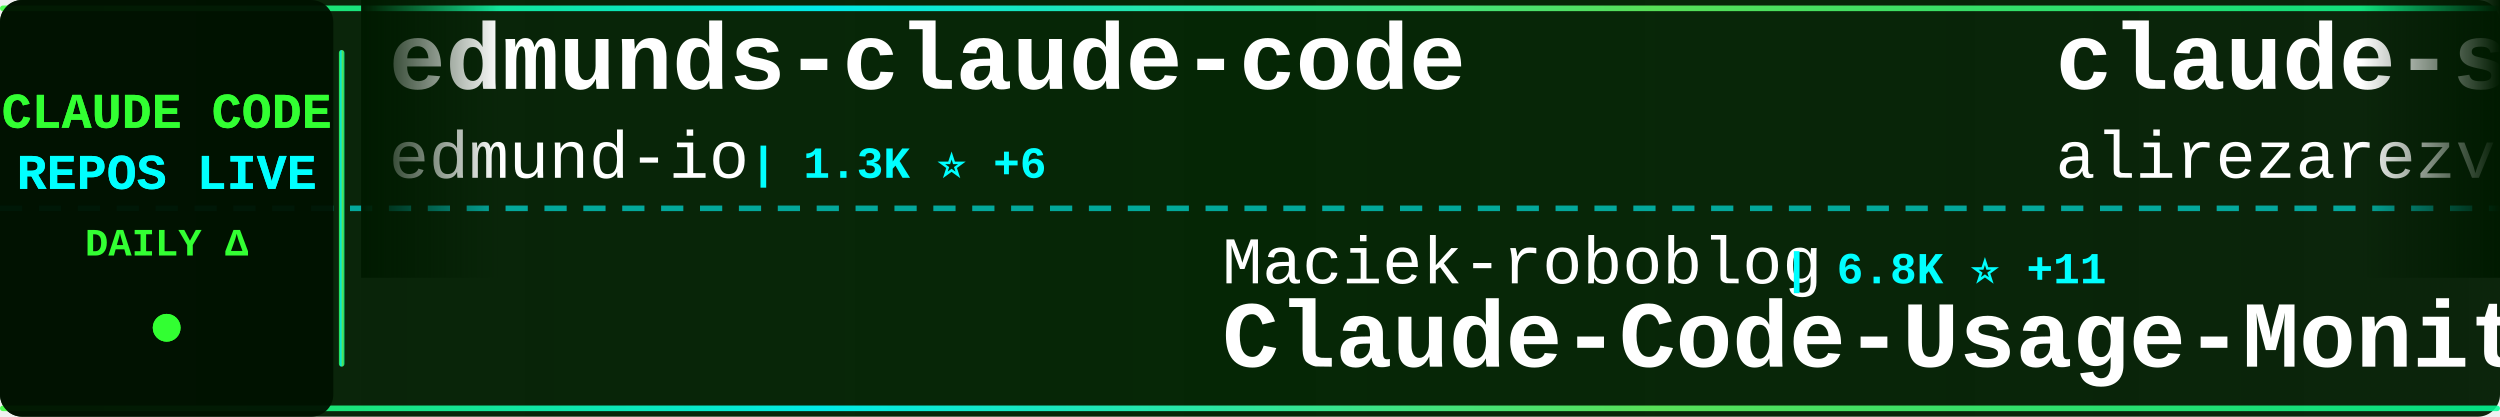
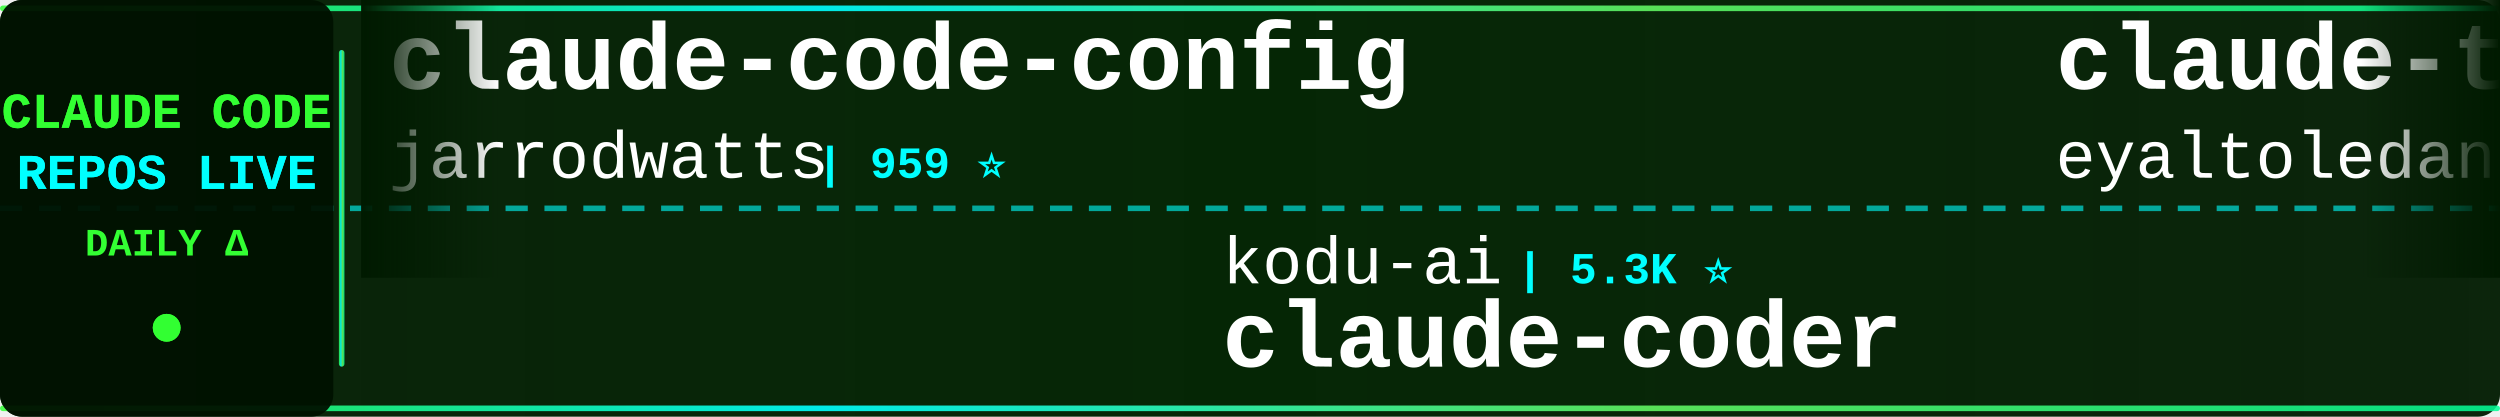
<svg xmlns="http://www.w3.org/2000/svg" width="900" height="150">
  <defs>
    <linearGradient id="tickerBg" x1="0%" y1="0%" x2="100%" y2="0%">
      <stop offset="0%" style="stop-color:#001a00;stop-opacity:0.95" />
      <stop offset="50%" style="stop-color:#002200;stop-opacity:0.98" />
      <stop offset="100%" style="stop-color:#001a00;stop-opacity:0.95" />
    </linearGradient>
    <linearGradient id="borderGrad" x1="0%" y1="0%" x2="100%" y2="0%">
      <stop offset="0%" style="stop-color:#33ff33;stop-opacity:0.85">
        <animate attributeName="stop-opacity" values="0.85;1;0.85" dur="2s" repeatCount="indefinite" />
      </stop>
      <stop offset="33%" style="stop-color:#00ffff;stop-opacity:0.9">
        <animate attributeName="stop-opacity" values="0.9;1;0.9" dur="2.2s" repeatCount="indefinite" />
      </stop>
      <stop offset="66%" style="stop-color:#66ff66;stop-opacity:0.85">
        <animate attributeName="stop-opacity" values="0.85;1;0.85" dur="1.8s" repeatCount="indefinite" />
      </stop>
      <stop offset="100%" style="stop-color:#00ff99;stop-opacity:0.85">
        <animate attributeName="stop-opacity" values="0.85;1;0.85" dur="2s" repeatCount="indefinite" />
      </stop>
    </linearGradient>
    <filter id="textGlow">
      <feGaussianBlur stdDeviation="0.1" result="coloredBlur" />
      <feMerge>
        <feMergeNode in="coloredBlur" />
        <feMergeNode in="SourceGraphic" />
      </feMerge>
    </filter>
    <filter id="metricGlow">
      <feGaussianBlur stdDeviation="0.2" result="coloredBlur" />
      <feMerge>
        <feMergeNode in="coloredBlur" />
        <feMergeNode in="SourceGraphic" />
      </feMerge>
    </filter>
    <linearGradient id="leftFade" x1="0%" y1="0%" x2="100%" y2="0%">
      <stop offset="0%" style="stop-color:#001a00;stop-opacity:1" />
      <stop offset="100%" style="stop-color:#001a00;stop-opacity:0" />
    </linearGradient>
    <linearGradient id="rightFade" x1="0%" y1="0%" x2="100%" y2="0%">
      <stop offset="0%" style="stop-color:#001a00;stop-opacity:0" />
      <stop offset="100%" style="stop-color:#001a00;stop-opacity:1" />
    </linearGradient>
  </defs>
  <rect width="900" height="150" fill="url(#tickerBg)" rx="8" />
  <rect x="0" y="2" width="900" height="2" fill="url(#borderGrad)" rx="1" />
  <rect x="0" y="146" width="900" height="2" fill="url(#borderGrad)" rx="1" />
  <line x1="0" y1="75" x2="900" y2="75" stroke="#00ffff" stroke-width="2" stroke-dasharray="8 6" opacity="0.6" />
  <rect x="0" y="0" width="120" height="150" fill="#001100" opacity="0.95" rx="8" />
  <text x="60" y="46" font-family="'Courier New', monospace" font-size="18" font-weight="bold" fill="#33ff33" text-anchor="middle" filter="url(#textGlow)">
    CLAUDE CODE
  </text>
  <text x="60" y="68" font-family="'Courier New', monospace" font-size="18" font-weight="bold" fill="#00ffff" text-anchor="middle" filter="url(#textGlow)">
    REPOS LIVE
  </text>
  <text x="60" y="92" font-family="'Courier New', monospace" font-size="14" font-weight="bold" fill="#33ff33" text-anchor="middle">
    DAILY Δ
  </text>
  <circle cx="60" cy="118" r="5" fill="#33ff33" filter="url(#metricGlow)">
    <animate attributeName="r" values="4;6;4" dur="1.5s" repeatCount="indefinite" />
    <animate attributeName="opacity" values="0.6;1;0.6" dur="1.5s" repeatCount="indefinite" />
  </circle>
  <rect x="122" y="18" width="2" height="114" fill="url(#borderGrad)" rx="1" />
  <clipPath id="tickerClip">
    <rect x="130" y="0" width="770" height="150" />
  </clipPath>
  <g clip-path="url(#tickerClip)">
    <g id="tickerItems">
      <animateTransform attributeName="transform" attributeType="XML" type="translate" from="0 0" to="-3000 0" dur="54s" repeatCount="indefinite" />
      <g transform="translate(0, 0)">
+         <text x="140" y="32" font-family="'Courier New', monospace" font-size="34" font-weight="bold" fill="#ffffff">claude-code-config</text>
+         <text x="140" y="64" font-family="'Courier New', monospace" font-size="24" font-weight="normal" fill="#ffffff" opacity="1.0">jarrodwatts</text>
+         <text x="294" y="64" font-family="'Courier New', monospace" font-size="16" font-weight="bold" fill="#00ffff"> | 959 ⭐</text>
+       </g>
+       <g transform="translate(300, 0)">
+         <text x="140" y="102" font-family="'Courier New', monospace" font-size="24" font-weight="normal" fill="#ffffff" opacity="1.0">kodu-ai</text>
+         <text x="246" y="102" font-family="'Courier New', monospace" font-size="16" font-weight="bold" fill="#00ffff"> | 5.3K ⭐</text>
+         <text x="140" y="132" font-family="'Courier New', monospace" font-size="34" font-weight="bold" fill="#ffffff">claude-coder</text>
+       </g>
+       <g transform="translate(600, 0)">
+         <text x="140" y="32" font-family="'Courier New', monospace" font-size="34" font-weight="bold" fill="#ffffff">claude-task-master</text>
+         <text x="140" y="64" font-family="'Courier New', monospace" font-size="24" font-weight="normal" fill="#ffffff" opacity="1.0">eyaltoledano</text>
+         <text x="306" y="64" font-family="'Courier New', monospace" font-size="16" font-weight="bold" fill="#00ffff"> | 25.8K ⭐ +16</text>
+       </g>
+       <g transform="translate(900, 0)">
+         <text x="140" y="102" font-family="'Courier New', monospace" font-size="24" font-weight="normal" fill="#ffffff" opacity="1.0">OneRedOak</text>
+         <text x="270" y="102" font-family="'Courier New', monospace" font-size="16" font-weight="bold" fill="#00ffff"> | 3.7K ⭐ +2</text>
+         <text x="140" y="132" font-family="'Courier New', monospace" font-size="34" font-weight="bold" fill="#ffffff">claude-code-workflows</text>
+       </g>
+       <g transform="translate(1200, 0)">
+         <text x="140" y="32" font-family="'Courier New', monospace" font-size="34" font-weight="bold" fill="#ffffff">Claudable</text>
+         <text x="140" y="64" font-family="'Courier New', monospace" font-size="24" font-weight="normal" fill="#ffffff" opacity="1.0">opactorai</text>
+         <text x="270" y="64" font-family="'Courier New', monospace" font-size="16" font-weight="bold" fill="#00ffff"> | 3.8K ⭐ +4</text>
+       </g>
+       <g transform="translate(1500, 0)">
+         <text x="140" y="102" font-family="'Courier New', monospace" font-size="24" font-weight="normal" fill="#ffffff" opacity="1.0">slopus</text>
+         <text x="234" y="102" font-family="'Courier New', monospace" font-size="16" font-weight="bold" fill="#00ffff"> | 14.4K ⭐ +111</text>
+         <text x="140" y="132" font-family="'Courier New', monospace" font-size="34" font-weight="bold" fill="#ffffff">happy</text>
+       </g>
+       <g transform="translate(1800, 0)">
        <text x="140" y="32" font-family="'Courier New', monospace" font-size="34" font-weight="bold" fill="#ffffff">edmunds-claude-code</text>
        <text x="140" y="64" font-family="'Courier New', monospace" font-size="24" font-weight="normal" fill="#ffffff" opacity="1.0">edmund-io</text>
-         <text x="270" y="64" font-family="'Courier New', monospace" font-size="16" font-weight="bold" fill="#00ffff"> | 1.3K ⭐ +6</text>
-       </g>
-       <g transform="translate(300, 0)">
-         <text x="140" y="102" font-family="'Courier New', monospace" font-size="24" font-weight="normal" fill="#ffffff" opacity="1.0">Maciek-roboblog</text>
-         <text x="342" y="102" font-family="'Courier New', monospace" font-size="16" font-weight="bold" fill="#00ffff"> | 6.8K ⭐ +11</text>
-         <text x="140" y="132" font-family="'Courier New', monospace" font-size="34" font-weight="bold" fill="#ffffff">Claude-Code-Usage-Monito...</text>
-       </g>
-       <g transform="translate(600, 0)">
-         <text x="140" y="32" font-family="'Courier New', monospace" font-size="34" font-weight="bold" fill="#ffffff">claude-skills</text>
-         <text x="140" y="64" font-family="'Courier New', monospace" font-size="24" font-weight="normal" fill="#ffffff" opacity="1.0">alirezarezvani</text>
-         <text x="330" y="64" font-family="'Courier New', monospace" font-size="16" font-weight="bold" fill="#00ffff"> | 2.5K ⭐ +85</text>
-       </g>
-       <g transform="translate(900, 0)">
-         <text x="140" y="102" font-family="'Courier New', monospace" font-size="24" font-weight="normal" fill="#ffffff" opacity="1.0">anthropics</text>
-         <text x="282" y="102" font-family="'Courier New', monospace" font-size="16" font-weight="bold" fill="#00ffff"> | 594 ⭐</text>
-         <text x="140" y="132" font-family="'Courier New', monospace" font-size="34" font-weight="bold" fill="#ffffff">claude-code-base-action</text>
-       </g>
-       <g transform="translate(1200, 0)">
-         <text x="140" y="32" font-family="'Courier New', monospace" font-size="34" font-weight="bold" fill="#ffffff">Claude-Code-Remote</text>
-         <text x="140" y="64" font-family="'Courier New', monospace" font-size="24" font-weight="normal" fill="#ffffff" opacity="1.0">JessyTsui</text>
-         <text x="270" y="64" font-family="'Courier New', monospace" font-size="16" font-weight="bold" fill="#00ffff"> | 1.1K ⭐ +3</text>
-       </g>
-       <g transform="translate(1500, 0)">
-         <text x="140" y="102" font-family="'Courier New', monospace" font-size="24" font-weight="normal" fill="#ffffff" opacity="1.0">jeremylongshore</text>
-         <text x="342" y="102" font-family="'Courier New', monospace" font-size="16" font-weight="bold" fill="#00ffff"> | 1.5K ⭐ +15</text>
-         <text x="140" y="132" font-family="'Courier New', monospace" font-size="34" font-weight="bold" fill="#ffffff">claude-code-plugins-plus...</text>
-       </g>
-       <g transform="translate(1800, 0)">
-         <text x="140" y="32" font-family="'Courier New', monospace" font-size="34" font-weight="bold" fill="#ffffff">claude-code-reverse</text>
-         <text x="140" y="64" font-family="'Courier New', monospace" font-size="24" font-weight="normal" fill="#ffffff" opacity="1.0">Yuyz0112</text>
-         <text x="258" y="64" font-family="'Courier New', monospace" font-size="16" font-weight="bold" fill="#00ffff"> | 2.2K ⭐ +6</text>
+         <text x="270" y="64" font-family="'Courier New', monospace" font-size="16" font-weight="bold" fill="#00ffff"> | 1.3K ⭐ +8</text>
      </g>
      <g transform="translate(2100, 0)">
-         <text x="140" y="102" font-family="'Courier New', monospace" font-size="24" font-weight="normal" fill="#ffffff" opacity="1.0">anthropics</text>
-         <text x="282" y="102" font-family="'Courier New', monospace" font-size="16" font-weight="bold" fill="#00ffff"> | 1.6K ⭐ +8</text>
-         <text x="140" y="132" font-family="'Courier New', monospace" font-size="34" font-weight="bold" fill="#ffffff">claude-agent-sdk-demos</text>
+         <text x="140" y="102" font-family="'Courier New', monospace" font-size="24" font-weight="normal" fill="#ffffff" opacity="1.0">numman-ali</text>
+         <text x="282" y="102" font-family="'Courier New', monospace" font-size="16" font-weight="bold" fill="#00ffff"> | 8.8K ⭐ +34</text>
+         <text x="140" y="132" font-family="'Courier New', monospace" font-size="34" font-weight="bold" fill="#ffffff">openskills</text>
      </g>
      <g transform="translate(2400, 0)">
-         <text x="140" y="32" font-family="'Courier New', monospace" font-size="34" font-weight="bold" fill="#ffffff">free-claude-code</text>
-         <text x="140" y="64" font-family="'Courier New', monospace" font-size="24" font-weight="normal" fill="#ffffff" opacity="1.0">Alishahryar1</text>
-         <text x="306" y="64" font-family="'Courier New', monospace" font-size="16" font-weight="bold" fill="#00ffff"> | 819 ⭐ +21</text>
+         <text x="140" y="32" font-family="'Courier New', monospace" font-size="34" font-weight="bold" fill="#ffffff">claude-code-tools</text>
+         <text x="140" y="64" font-family="'Courier New', monospace" font-size="24" font-weight="normal" fill="#ffffff" opacity="1.0">pchalasani</text>
+         <text x="282" y="64" font-family="'Courier New', monospace" font-size="16" font-weight="bold" fill="#00ffff"> | 1.6K ⭐ +12</text>
      </g>
      <g transform="translate(2700, 0)">
-         <text x="140" y="102" font-family="'Courier New', monospace" font-size="24" font-weight="normal" fill="#ffffff" opacity="1.0">diet103</text>
-         <text x="246" y="102" font-family="'Courier New', monospace" font-size="16" font-weight="bold" fill="#00ffff"> | 9.2K ⭐ +15</text>
-         <text x="140" y="132" font-family="'Courier New', monospace" font-size="34" font-weight="bold" fill="#ffffff">claude-code-infrastructu...</text>
+         <text x="140" y="102" font-family="'Courier New', monospace" font-size="24" font-weight="normal" fill="#ffffff" opacity="1.0">manzaltu</text>
+         <text x="258" y="102" font-family="'Courier New', monospace" font-size="16" font-weight="bold" fill="#00ffff"> | 1.4K ⭐</text>
+         <text x="140" y="132" font-family="'Courier New', monospace" font-size="34" font-weight="bold" fill="#ffffff">claude-code-ide.el</text>
      </g>
      <g transform="translate(3000, 0)">
-         <text x="140" y="32" font-family="'Courier New', monospace" font-size="34" font-weight="bold" fill="#ffffff">edmunds-claude-code</text>
-         <text x="140" y="64" font-family="'Courier New', monospace" font-size="24" font-weight="normal" fill="#ffffff" opacity="1.0">edmund-io</text>
-         <text x="270" y="64" font-family="'Courier New', monospace" font-size="16" font-weight="bold" fill="#00ffff"> | 1.3K ⭐ +6</text>
+         <text x="140" y="32" font-family="'Courier New', monospace" font-size="34" font-weight="bold" fill="#ffffff">claude-code-config</text>
+         <text x="140" y="64" font-family="'Courier New', monospace" font-size="24" font-weight="normal" fill="#ffffff" opacity="1.0">jarrodwatts</text>
+         <text x="294" y="64" font-family="'Courier New', monospace" font-size="16" font-weight="bold" fill="#00ffff"> | 959 ⭐</text>
      </g>
      <g transform="translate(3300, 0)">
-         <text x="140" y="102" font-family="'Courier New', monospace" font-size="24" font-weight="normal" fill="#ffffff" opacity="1.0">Maciek-roboblog</text>
-         <text x="342" y="102" font-family="'Courier New', monospace" font-size="16" font-weight="bold" fill="#00ffff"> | 6.8K ⭐ +11</text>
-         <text x="140" y="132" font-family="'Courier New', monospace" font-size="34" font-weight="bold" fill="#ffffff">Claude-Code-Usage-Monito...</text>
+         <text x="140" y="102" font-family="'Courier New', monospace" font-size="24" font-weight="normal" fill="#ffffff" opacity="1.0">kodu-ai</text>
+         <text x="246" y="102" font-family="'Courier New', monospace" font-size="16" font-weight="bold" fill="#00ffff"> | 5.3K ⭐</text>
+         <text x="140" y="132" font-family="'Courier New', monospace" font-size="34" font-weight="bold" fill="#ffffff">claude-coder</text>
      </g>
      <g transform="translate(3600, 0)">
-         <text x="140" y="32" font-family="'Courier New', monospace" font-size="34" font-weight="bold" fill="#ffffff">claude-skills</text>
-         <text x="140" y="64" font-family="'Courier New', monospace" font-size="24" font-weight="normal" fill="#ffffff" opacity="1.0">alirezarezvani</text>
-         <text x="330" y="64" font-family="'Courier New', monospace" font-size="16" font-weight="bold" fill="#00ffff"> | 2.5K ⭐ +85</text>
+         <text x="140" y="32" font-family="'Courier New', monospace" font-size="34" font-weight="bold" fill="#ffffff">claude-task-master</text>
+         <text x="140" y="64" font-family="'Courier New', monospace" font-size="24" font-weight="normal" fill="#ffffff" opacity="1.0">eyaltoledano</text>
+         <text x="306" y="64" font-family="'Courier New', monospace" font-size="16" font-weight="bold" fill="#00ffff"> | 25.8K ⭐ +16</text>
      </g>
      <g transform="translate(3900, 0)">
-         <text x="140" y="102" font-family="'Courier New', monospace" font-size="24" font-weight="normal" fill="#ffffff" opacity="1.0">anthropics</text>
-         <text x="282" y="102" font-family="'Courier New', monospace" font-size="16" font-weight="bold" fill="#00ffff"> | 594 ⭐</text>
-         <text x="140" y="132" font-family="'Courier New', monospace" font-size="34" font-weight="bold" fill="#ffffff">claude-code-base-action</text>
+         <text x="140" y="102" font-family="'Courier New', monospace" font-size="24" font-weight="normal" fill="#ffffff" opacity="1.0">OneRedOak</text>
+         <text x="270" y="102" font-family="'Courier New', monospace" font-size="16" font-weight="bold" fill="#00ffff"> | 3.7K ⭐ +2</text>
+         <text x="140" y="132" font-family="'Courier New', monospace" font-size="34" font-weight="bold" fill="#ffffff">claude-code-workflows</text>
      </g>
    </g>
  </g>
  <rect x="130" y="0" width="50" height="100" fill="url(#leftFade)" />
  <rect x="850" y="0" width="50" height="100" fill="url(#rightFade)" />
</svg>
